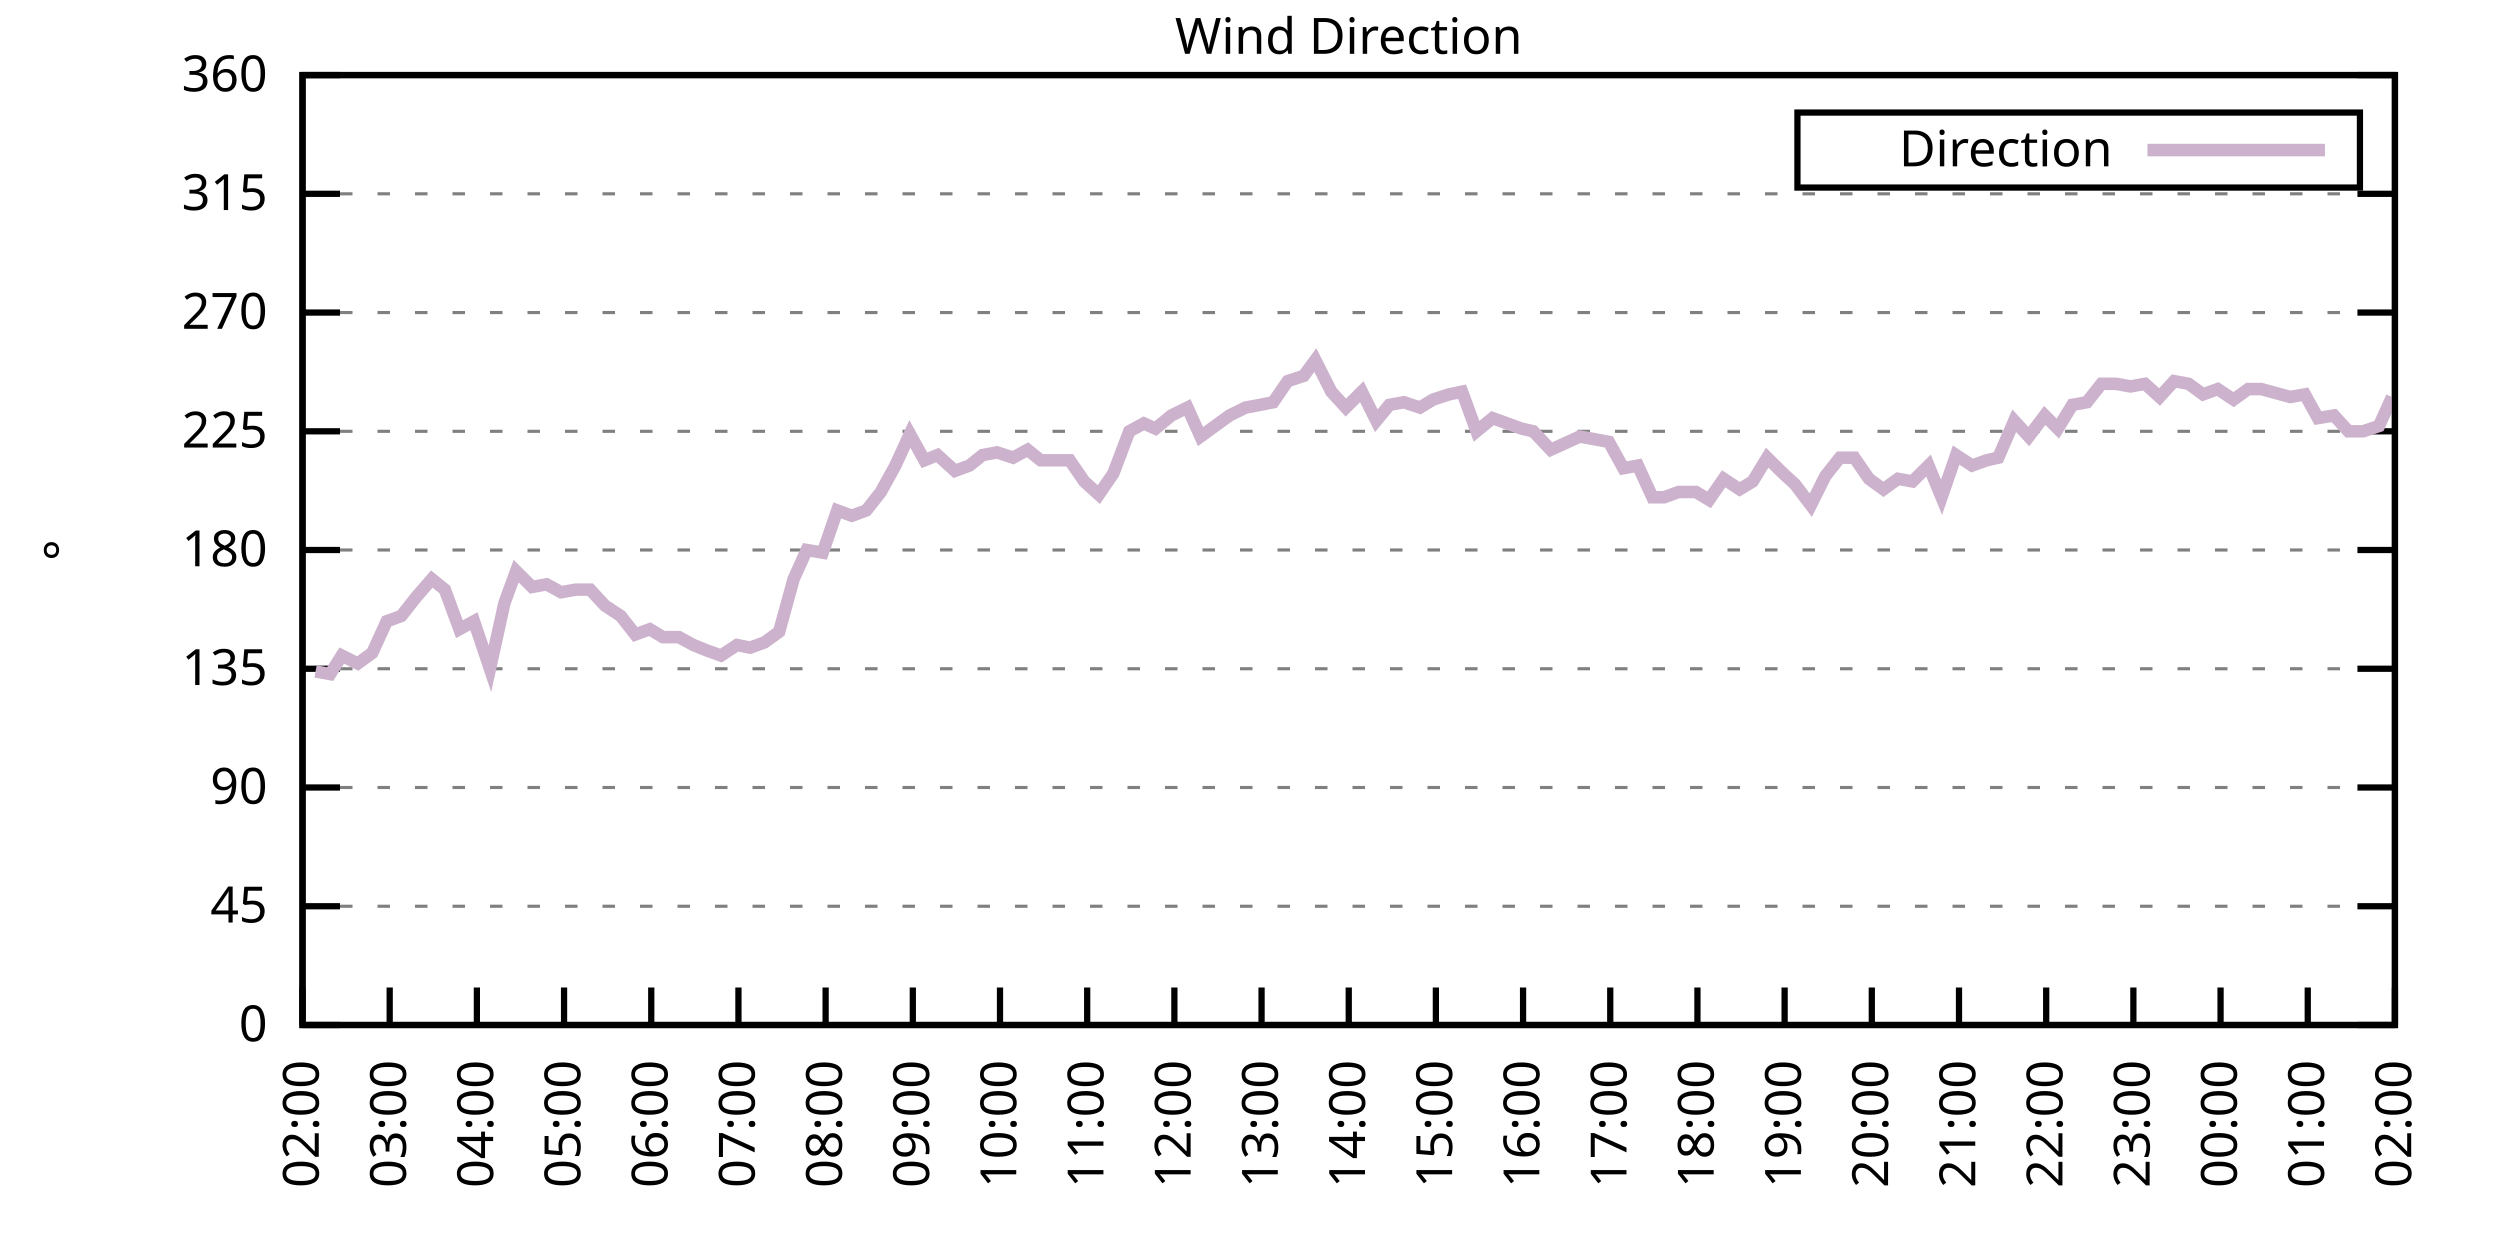
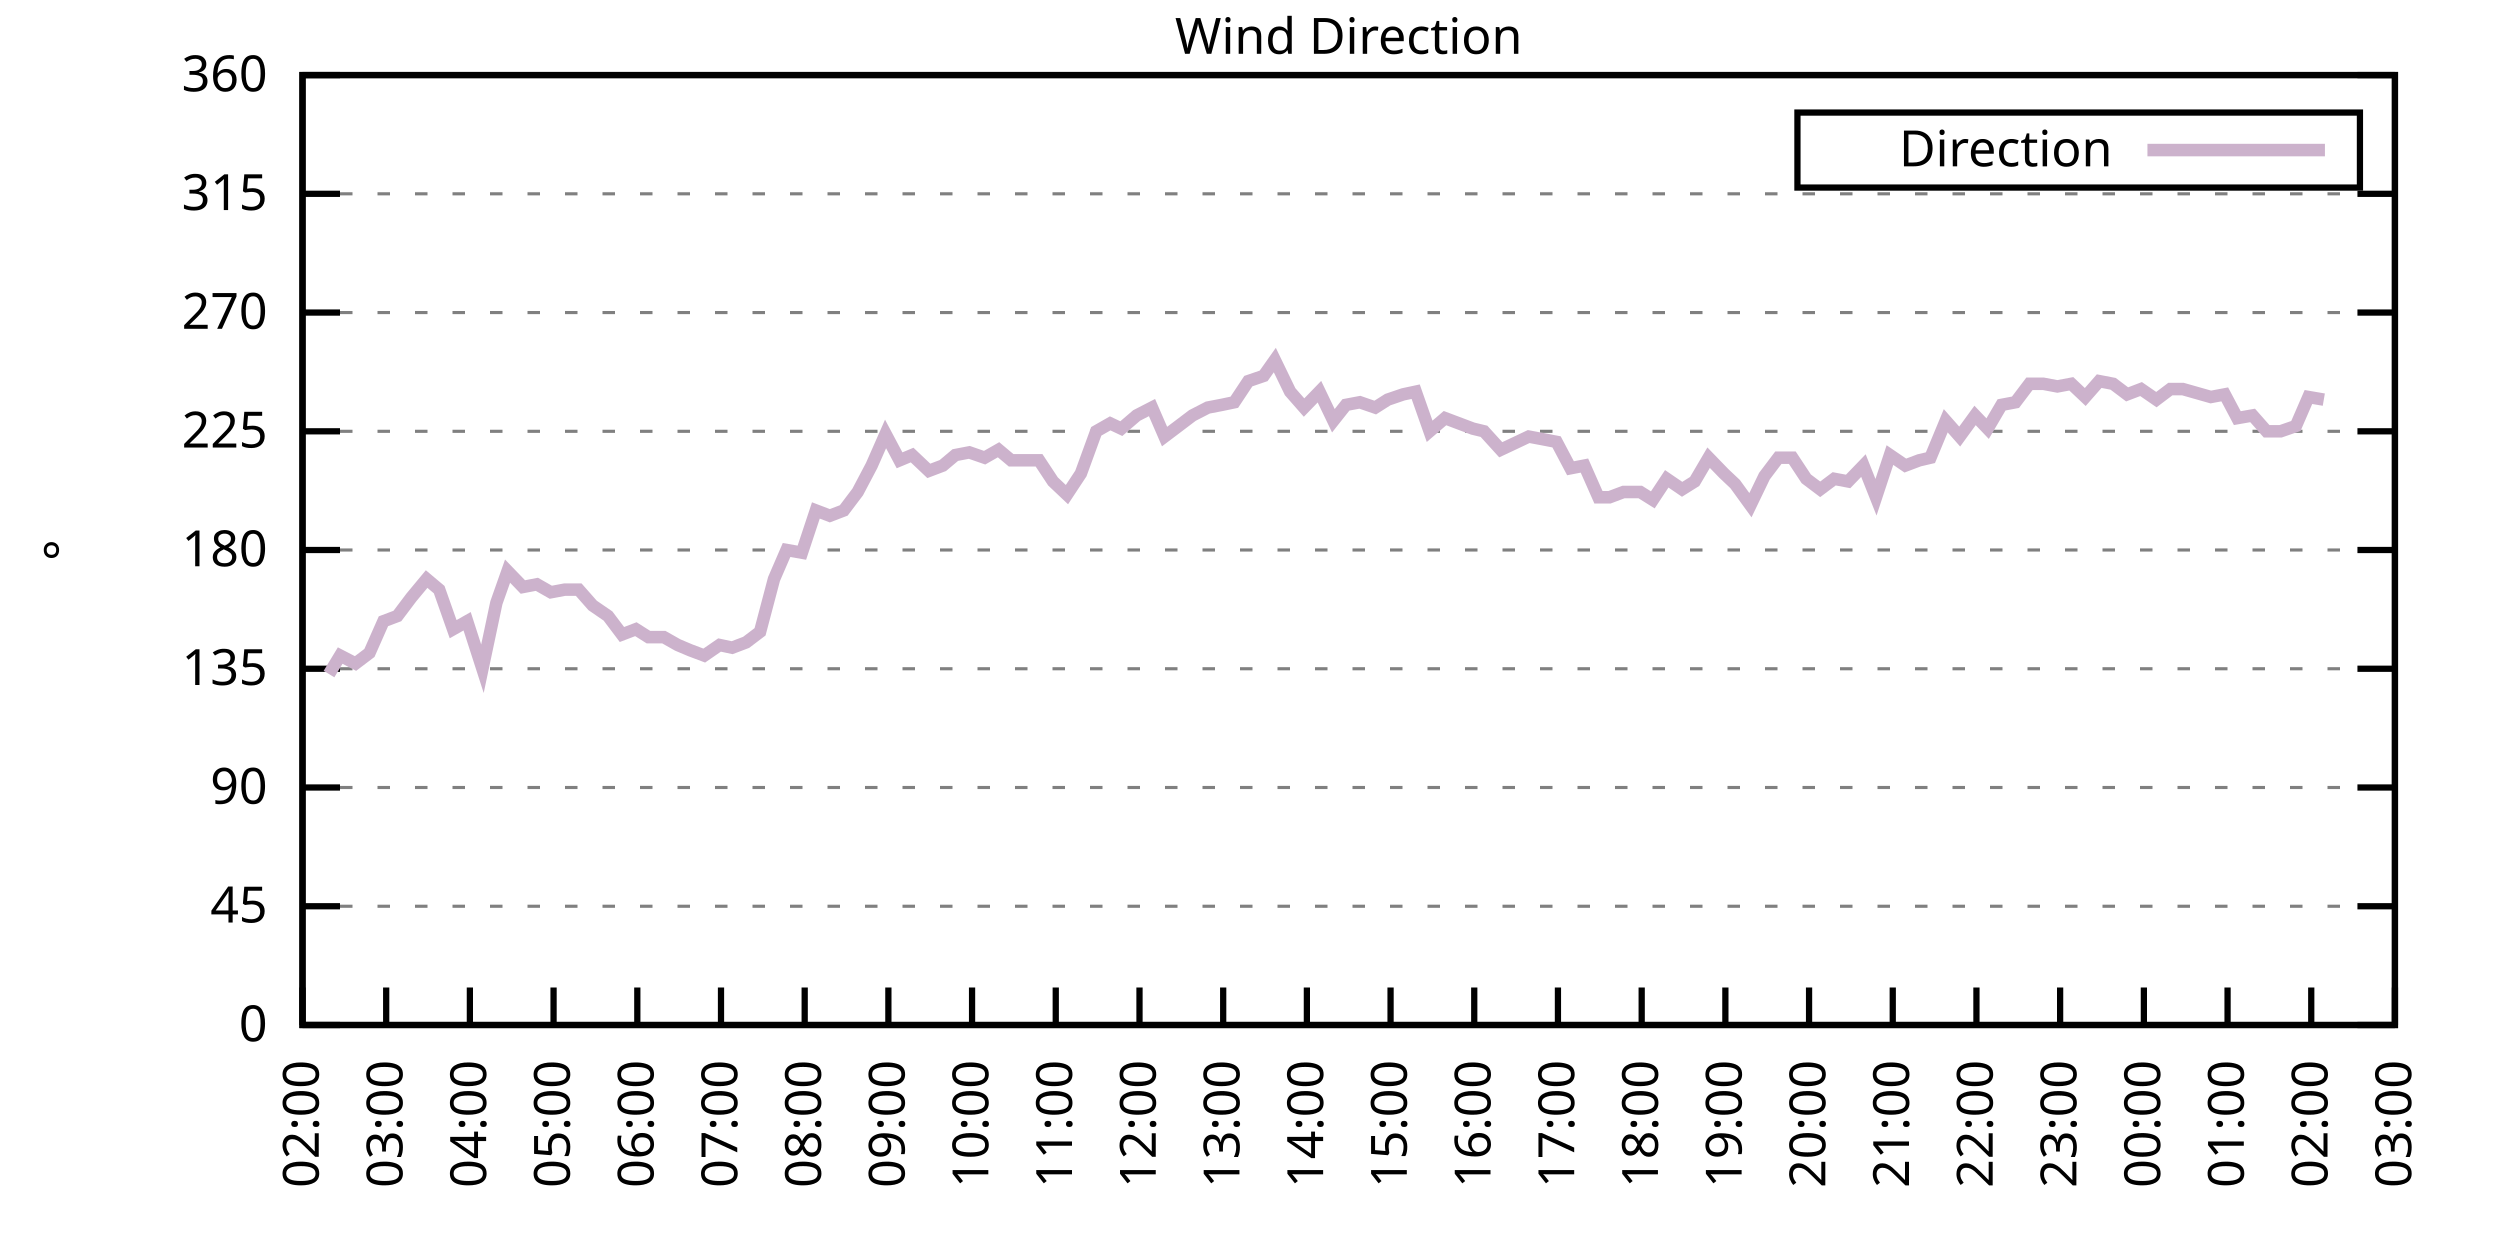
<svg xmlns="http://www.w3.org/2000/svg" xmlns:xlink="http://www.w3.org/1999/xlink" width="400" height="200" viewBox="0 0 400 200">
  <g id="gnuplot_canvas">
    <rect x="0" y="0" width="400" height="200" fill="none" />
    <defs>
      <circle id="gpDot" r="0.5" stroke-width="0.5" stroke="currentColor" />
      <path id="gpPt0" stroke-width="0.333" stroke="currentColor" d="M-1,0 h2 M0,-1 v2" />
      <path id="gpPt1" stroke-width="0.333" stroke="currentColor" d="M-1,-1 L1,1 M1,-1 L-1,1" />
      <path id="gpPt2" stroke-width="0.333" stroke="currentColor" d="M-1,0 L1,0 M0,-1 L0,1 M-1,-1 L1,1 M-1,1 L1,-1" />
      <rect id="gpPt3" stroke-width="0.333" stroke="currentColor" x="-1" y="-1" width="2" height="2" />
      <rect id="gpPt4" stroke-width="0.333" stroke="currentColor" fill="currentColor" x="-1" y="-1" width="2" height="2" />
      <circle id="gpPt5" stroke-width="0.333" stroke="currentColor" cx="0" cy="0" r="1" />
      <use xlink:href="#gpPt5" id="gpPt6" fill="currentColor" stroke="none" />
      <path id="gpPt7" stroke-width="0.333" stroke="currentColor" d="M0,-1.33 L-1.33,0.67 L1.33,0.67 z" />
      <use xlink:href="#gpPt7" id="gpPt8" fill="currentColor" stroke="none" />
      <use xlink:href="#gpPt7" id="gpPt9" stroke="currentColor" transform="rotate(180)" />
      <use xlink:href="#gpPt9" id="gpPt10" fill="currentColor" stroke="none" />
      <use xlink:href="#gpPt3" id="gpPt11" stroke="currentColor" transform="rotate(45)" />
      <use xlink:href="#gpPt11" id="gpPt12" fill="currentColor" stroke="none" />
      <path id="gpPt13" stroke-width="0.333" stroke="currentColor" d="M0,1.330 L1.265,0.411 L0.782,-1.067 L-0.782,-1.076 L-1.265,0.411 z" />
      <use xlink:href="#gpPt13" id="gpPt14" fill="currentColor" stroke="none" />
      <filter id="textbox" filterUnits="objectBoundingBox" x="0" y="0" height="1" width="1">
        <feFlood flood-color="white" flood-opacity="1" result="bgnd" />
        <feComposite in="SourceGraphic" in2="bgnd" operator="atop" />
      </filter>
      <filter id="greybox" filterUnits="objectBoundingBox" x="0" y="0" height="1" width="1">
        <feFlood flood-color="lightgrey" flood-opacity="1" result="grey" />
        <feComposite in="SourceGraphic" in2="grey" operator="atop" />
      </filter>
    </defs>
    <g fill="none" color="white" stroke="currentColor" stroke-width="1.00" stroke-linecap="butt" stroke-linejoin="miter">
</g>
    <g fill="none" color="black" stroke="currentColor" stroke-width="1.00" stroke-linecap="butt" stroke-linejoin="miter">
      <g stroke="none" shape-rendering="crispEdges">
        <polygon fill="rgb(255, 255, 255)" points="48.40,164.00 383.18,164.00 383.18,12.02 48.40,12.02 " />
      </g>
    </g>
    <g fill="none" color="black" stroke="currentColor" stroke-width="1.00" stroke-linecap="butt" stroke-linejoin="miter">
</g>
    <g fill="none" color="black" stroke="black" stroke-width="0.50" stroke-linecap="butt" stroke-linejoin="miter">
</g>
    <g fill="none" color="gray" stroke="currentColor" stroke-width="0.50" stroke-linecap="butt" stroke-linejoin="miter">
      <path stroke="gray" stroke-dasharray="2,4" class="gridline" d="M48.40,164.00 L383.19,164.00  " />
    </g>
    <g fill="none" color="gray" stroke="gray" stroke-width="1.00" stroke-linecap="butt" stroke-linejoin="miter">
</g>
    <g fill="none" color="black" stroke="currentColor" stroke-width="1.00" stroke-linecap="butt" stroke-linejoin="miter">
      <path stroke="black" d="M48.40,164.00 L54.40,164.00 M383.19,164.00 L377.19,164.00  " />
      <g transform="translate(42.80,166.60)" stroke="none" fill="black" font-family="Sans" font-size="8.00" text-anchor="end">
        <text>
          <tspan font-family="Sans"> 0</tspan>
        </text>
      </g>
    </g>
    <g fill="none" color="black" stroke="currentColor" stroke-width="1.00" stroke-linecap="butt" stroke-linejoin="miter">
</g>
    <g fill="none" color="black" stroke="black" stroke-width="0.50" stroke-linecap="butt" stroke-linejoin="miter">
</g>
    <g fill="none" color="gray" stroke="currentColor" stroke-width="0.50" stroke-linecap="butt" stroke-linejoin="miter">
      <path stroke="gray" stroke-dasharray="2,4" class="gridline" d="M48.40,145.00 L383.19,145.00  " />
    </g>
    <g fill="none" color="gray" stroke="gray" stroke-width="1.00" stroke-linecap="butt" stroke-linejoin="miter">
</g>
    <g fill="none" color="black" stroke="currentColor" stroke-width="1.00" stroke-linecap="butt" stroke-linejoin="miter">
      <path stroke="black" d="M48.40,145.00 L54.40,145.00 M383.19,145.00 L377.19,145.00  " />
      <g transform="translate(42.80,147.60)" stroke="none" fill="black" font-family="Sans" font-size="8.00" text-anchor="end">
        <text>
          <tspan font-family="Sans"> 45</tspan>
        </text>
      </g>
    </g>
    <g fill="none" color="black" stroke="currentColor" stroke-width="1.00" stroke-linecap="butt" stroke-linejoin="miter">
</g>
    <g fill="none" color="black" stroke="black" stroke-width="0.50" stroke-linecap="butt" stroke-linejoin="miter">
</g>
    <g fill="none" color="gray" stroke="currentColor" stroke-width="0.50" stroke-linecap="butt" stroke-linejoin="miter">
      <path stroke="gray" stroke-dasharray="2,4" class="gridline" d="M48.40,126.00 L383.19,126.00  " />
    </g>
    <g fill="none" color="gray" stroke="gray" stroke-width="1.00" stroke-linecap="butt" stroke-linejoin="miter">
</g>
    <g fill="none" color="black" stroke="currentColor" stroke-width="1.00" stroke-linecap="butt" stroke-linejoin="miter">
      <path stroke="black" d="M48.40,126.00 L54.40,126.00 M383.19,126.00 L377.19,126.00  " />
      <g transform="translate(42.80,128.60)" stroke="none" fill="black" font-family="Sans" font-size="8.00" text-anchor="end">
        <text>
          <tspan font-family="Sans"> 90</tspan>
        </text>
      </g>
    </g>
    <g fill="none" color="black" stroke="currentColor" stroke-width="1.00" stroke-linecap="butt" stroke-linejoin="miter">
</g>
    <g fill="none" color="black" stroke="black" stroke-width="0.50" stroke-linecap="butt" stroke-linejoin="miter">
</g>
    <g fill="none" color="gray" stroke="currentColor" stroke-width="0.50" stroke-linecap="butt" stroke-linejoin="miter">
      <path stroke="gray" stroke-dasharray="2,4" class="gridline" d="M48.40,107.00 L383.19,107.00  " />
    </g>
    <g fill="none" color="gray" stroke="gray" stroke-width="1.00" stroke-linecap="butt" stroke-linejoin="miter">
</g>
    <g fill="none" color="black" stroke="currentColor" stroke-width="1.00" stroke-linecap="butt" stroke-linejoin="miter">
      <path stroke="black" d="M48.40,107.00 L54.40,107.00 M383.19,107.00 L377.19,107.00  " />
      <g transform="translate(42.80,109.60)" stroke="none" fill="black" font-family="Sans" font-size="8.00" text-anchor="end">
        <text>
          <tspan font-family="Sans"> 135</tspan>
        </text>
      </g>
    </g>
    <g fill="none" color="black" stroke="currentColor" stroke-width="1.00" stroke-linecap="butt" stroke-linejoin="miter">
</g>
    <g fill="none" color="black" stroke="black" stroke-width="0.50" stroke-linecap="butt" stroke-linejoin="miter">
</g>
    <g fill="none" color="gray" stroke="currentColor" stroke-width="0.50" stroke-linecap="butt" stroke-linejoin="miter">
      <path stroke="gray" stroke-dasharray="2,4" class="gridline" d="M48.40,88.00 L383.19,88.00  " />
    </g>
    <g fill="none" color="gray" stroke="gray" stroke-width="1.00" stroke-linecap="butt" stroke-linejoin="miter">
</g>
    <g fill="none" color="black" stroke="currentColor" stroke-width="1.00" stroke-linecap="butt" stroke-linejoin="miter">
      <path stroke="black" d="M48.40,88.00 L54.40,88.00 M383.19,88.00 L377.19,88.00  " />
      <g transform="translate(42.80,90.60)" stroke="none" fill="black" font-family="Sans" font-size="8.00" text-anchor="end">
        <text>
          <tspan font-family="Sans"> 180</tspan>
        </text>
      </g>
    </g>
    <g fill="none" color="black" stroke="currentColor" stroke-width="1.00" stroke-linecap="butt" stroke-linejoin="miter">
</g>
    <g fill="none" color="black" stroke="black" stroke-width="0.50" stroke-linecap="butt" stroke-linejoin="miter">
</g>
    <g fill="none" color="gray" stroke="currentColor" stroke-width="0.50" stroke-linecap="butt" stroke-linejoin="miter">
      <path stroke="gray" stroke-dasharray="2,4" class="gridline" d="M48.40,69.01 L383.19,69.01  " />
    </g>
    <g fill="none" color="gray" stroke="gray" stroke-width="1.00" stroke-linecap="butt" stroke-linejoin="miter">
</g>
    <g fill="none" color="black" stroke="currentColor" stroke-width="1.00" stroke-linecap="butt" stroke-linejoin="miter">
      <path stroke="black" d="M48.40,69.01 L54.40,69.01 M383.19,69.01 L377.19,69.01  " />
      <g transform="translate(42.80,71.61)" stroke="none" fill="black" font-family="Sans" font-size="8.00" text-anchor="end">
        <text>
          <tspan font-family="Sans"> 225</tspan>
        </text>
      </g>
    </g>
    <g fill="none" color="black" stroke="currentColor" stroke-width="1.00" stroke-linecap="butt" stroke-linejoin="miter">
</g>
    <g fill="none" color="black" stroke="black" stroke-width="0.50" stroke-linecap="butt" stroke-linejoin="miter">
</g>
    <g fill="none" color="gray" stroke="currentColor" stroke-width="0.50" stroke-linecap="butt" stroke-linejoin="miter">
      <path stroke="gray" stroke-dasharray="2,4" class="gridline" d="M48.40,50.01 L383.19,50.01  " />
    </g>
    <g fill="none" color="gray" stroke="gray" stroke-width="1.00" stroke-linecap="butt" stroke-linejoin="miter">
</g>
    <g fill="none" color="black" stroke="currentColor" stroke-width="1.00" stroke-linecap="butt" stroke-linejoin="miter">
      <path stroke="black" d="M48.40,50.01 L54.40,50.01 M383.19,50.01 L377.19,50.01  " />
      <g transform="translate(42.80,52.61)" stroke="none" fill="black" font-family="Sans" font-size="8.00" text-anchor="end">
        <text>
          <tspan font-family="Sans"> 270</tspan>
        </text>
      </g>
    </g>
    <g fill="none" color="black" stroke="currentColor" stroke-width="1.00" stroke-linecap="butt" stroke-linejoin="miter">
</g>
    <g fill="none" color="black" stroke="black" stroke-width="0.50" stroke-linecap="butt" stroke-linejoin="miter">
</g>
    <g fill="none" color="gray" stroke="currentColor" stroke-width="0.50" stroke-linecap="butt" stroke-linejoin="miter">
      <path stroke="gray" stroke-dasharray="2,4" class="gridline" d="M48.40,31.01 L383.19,31.01  " />
    </g>
    <g fill="none" color="gray" stroke="gray" stroke-width="1.00" stroke-linecap="butt" stroke-linejoin="miter">
</g>
    <g fill="none" color="black" stroke="currentColor" stroke-width="1.00" stroke-linecap="butt" stroke-linejoin="miter">
      <path stroke="black" d="M48.40,31.01 L54.40,31.01 M383.19,31.01 L377.19,31.01  " />
      <g transform="translate(42.80,33.61)" stroke="none" fill="black" font-family="Sans" font-size="8.00" text-anchor="end">
        <text>
          <tspan font-family="Sans"> 315</tspan>
        </text>
      </g>
    </g>
    <g fill="none" color="black" stroke="currentColor" stroke-width="1.00" stroke-linecap="butt" stroke-linejoin="miter">
</g>
    <g fill="none" color="black" stroke="black" stroke-width="0.50" stroke-linecap="butt" stroke-linejoin="miter">
</g>
    <g fill="none" color="gray" stroke="currentColor" stroke-width="0.50" stroke-linecap="butt" stroke-linejoin="miter">
      <path stroke="gray" stroke-dasharray="2,4" class="gridline" d="M48.40,12.01 L383.19,12.01  " />
    </g>
    <g fill="none" color="gray" stroke="gray" stroke-width="1.00" stroke-linecap="butt" stroke-linejoin="miter">
</g>
    <g fill="none" color="black" stroke="currentColor" stroke-width="1.00" stroke-linecap="butt" stroke-linejoin="miter">
      <path stroke="black" d="M48.40,12.01 L54.40,12.01 M383.19,12.01 L377.19,12.01  " />
      <g transform="translate(42.80,14.61)" stroke="none" fill="black" font-family="Sans" font-size="8.00" text-anchor="end">
        <text>
          <tspan font-family="Sans"> 360</tspan>
        </text>
      </g>
    </g>
    <g fill="none" color="black" stroke="currentColor" stroke-width="1.00" stroke-linecap="butt" stroke-linejoin="miter">
      <path stroke="black" d="M48.40,164.00 L48.40,158.00  " />
      <g transform="translate(51.00,169.60) rotate(270.00)" stroke="none" fill="black" font-family="Sans" font-size="8.00" text-anchor="end">
        <text>
          <tspan font-family="Sans">02:00</tspan>
        </text>
      </g>
    </g>
    <g fill="none" color="black" stroke="currentColor" stroke-width="1.00" stroke-linecap="butt" stroke-linejoin="miter">
-       <path stroke="black" d="M62.35,164.00 L62.35,158.00  " />
-       <g transform="translate(64.95,169.60) rotate(270.00)" stroke="none" fill="black" font-family="Sans" font-size="8.00" text-anchor="end">
+       <path stroke="black" d="M61.79,164.00 L61.79,158.00  " />
+       <g transform="translate(64.39,169.60) rotate(270.00)" stroke="none" fill="black" font-family="Sans" font-size="8.00" text-anchor="end">
        <text>
          <tspan font-family="Sans">03:00</tspan>
        </text>
      </g>
    </g>
    <g fill="none" color="black" stroke="currentColor" stroke-width="1.00" stroke-linecap="butt" stroke-linejoin="miter">
-       <path stroke="black" d="M76.30,164.00 L76.30,158.00  " />
-       <g transform="translate(78.90,169.60) rotate(270.00)" stroke="none" fill="black" font-family="Sans" font-size="8.00" text-anchor="end">
+       <path stroke="black" d="M75.18,164.00 L75.18,158.00  " />
+       <g transform="translate(77.78,169.60) rotate(270.00)" stroke="none" fill="black" font-family="Sans" font-size="8.00" text-anchor="end">
        <text>
          <tspan font-family="Sans">04:00</tspan>
        </text>
      </g>
    </g>
    <g fill="none" color="black" stroke="currentColor" stroke-width="1.00" stroke-linecap="butt" stroke-linejoin="miter">
-       <path stroke="black" d="M90.25,164.00 L90.25,158.00  " />
-       <g transform="translate(92.85,169.60) rotate(270.00)" stroke="none" fill="black" font-family="Sans" font-size="8.00" text-anchor="end">
+       <path stroke="black" d="M88.57,164.00 L88.57,158.00  " />
+       <g transform="translate(91.17,169.60) rotate(270.00)" stroke="none" fill="black" font-family="Sans" font-size="8.00" text-anchor="end">
        <text>
          <tspan font-family="Sans">05:00</tspan>
        </text>
      </g>
    </g>
    <g fill="none" color="black" stroke="currentColor" stroke-width="1.00" stroke-linecap="butt" stroke-linejoin="miter">
-       <path stroke="black" d="M104.20,164.00 L104.20,158.00  " />
-       <g transform="translate(106.80,169.60) rotate(270.00)" stroke="none" fill="black" font-family="Sans" font-size="8.00" text-anchor="end">
+       <path stroke="black" d="M101.97,164.00 L101.97,158.00  " />
+       <g transform="translate(104.57,169.60) rotate(270.00)" stroke="none" fill="black" font-family="Sans" font-size="8.00" text-anchor="end">
        <text>
          <tspan font-family="Sans">06:00</tspan>
        </text>
      </g>
    </g>
    <g fill="none" color="black" stroke="currentColor" stroke-width="1.00" stroke-linecap="butt" stroke-linejoin="miter">
-       <path stroke="black" d="M118.15,164.00 L118.15,158.00  " />
-       <g transform="translate(120.75,169.60) rotate(270.00)" stroke="none" fill="black" font-family="Sans" font-size="8.00" text-anchor="end">
+       <path stroke="black" d="M115.36,164.00 L115.36,158.00  " />
+       <g transform="translate(117.96,169.60) rotate(270.00)" stroke="none" fill="black" font-family="Sans" font-size="8.00" text-anchor="end">
        <text>
          <tspan font-family="Sans">07:00</tspan>
        </text>
      </g>
    </g>
    <g fill="none" color="black" stroke="currentColor" stroke-width="1.00" stroke-linecap="butt" stroke-linejoin="miter">
-       <path stroke="black" d="M132.10,164.00 L132.10,158.00  " />
-       <g transform="translate(134.70,169.60) rotate(270.00)" stroke="none" fill="black" font-family="Sans" font-size="8.00" text-anchor="end">
+       <path stroke="black" d="M128.75,164.00 L128.75,158.00  " />
+       <g transform="translate(131.35,169.60) rotate(270.00)" stroke="none" fill="black" font-family="Sans" font-size="8.00" text-anchor="end">
        <text>
          <tspan font-family="Sans">08:00</tspan>
        </text>
      </g>
    </g>
    <g fill="none" color="black" stroke="currentColor" stroke-width="1.00" stroke-linecap="butt" stroke-linejoin="miter">
-       <path stroke="black" d="M146.05,164.00 L146.05,158.00  " />
-       <g transform="translate(148.65,169.60) rotate(270.00)" stroke="none" fill="black" font-family="Sans" font-size="8.00" text-anchor="end">
+       <path stroke="black" d="M142.14,164.00 L142.14,158.00  " />
+       <g transform="translate(144.74,169.60) rotate(270.00)" stroke="none" fill="black" font-family="Sans" font-size="8.00" text-anchor="end">
        <text>
          <tspan font-family="Sans">09:00</tspan>
        </text>
      </g>
    </g>
    <g fill="none" color="black" stroke="currentColor" stroke-width="1.00" stroke-linecap="butt" stroke-linejoin="miter">
-       <path stroke="black" d="M160.00,164.00 L160.00,158.00  " />
-       <g transform="translate(162.60,169.60) rotate(270.00)" stroke="none" fill="black" font-family="Sans" font-size="8.00" text-anchor="end">
+       <path stroke="black" d="M155.53,164.00 L155.53,158.00  " />
+       <g transform="translate(158.13,169.60) rotate(270.00)" stroke="none" fill="black" font-family="Sans" font-size="8.00" text-anchor="end">
        <text>
          <tspan font-family="Sans">10:00</tspan>
        </text>
      </g>
    </g>
    <g fill="none" color="black" stroke="currentColor" stroke-width="1.00" stroke-linecap="butt" stroke-linejoin="miter">
-       <path stroke="black" d="M173.95,164.00 L173.95,158.00  " />
-       <g transform="translate(176.55,169.60) rotate(270.00)" stroke="none" fill="black" font-family="Sans" font-size="8.00" text-anchor="end">
+       <path stroke="black" d="M168.92,164.00 L168.92,158.00  " />
+       <g transform="translate(171.52,169.60) rotate(270.00)" stroke="none" fill="black" font-family="Sans" font-size="8.00" text-anchor="end">
        <text>
          <tspan font-family="Sans">11:00</tspan>
        </text>
      </g>
    </g>
    <g fill="none" color="black" stroke="currentColor" stroke-width="1.00" stroke-linecap="butt" stroke-linejoin="miter">
-       <path stroke="black" d="M187.90,164.00 L187.90,158.00  " />
-       <g transform="translate(190.50,169.60) rotate(270.00)" stroke="none" fill="black" font-family="Sans" font-size="8.00" text-anchor="end">
+       <path stroke="black" d="M182.32,164.00 L182.32,158.00  " />
+       <g transform="translate(184.92,169.60) rotate(270.00)" stroke="none" fill="black" font-family="Sans" font-size="8.00" text-anchor="end">
        <text>
          <tspan font-family="Sans">12:00</tspan>
        </text>
      </g>
    </g>
    <g fill="none" color="black" stroke="currentColor" stroke-width="1.00" stroke-linecap="butt" stroke-linejoin="miter">
-       <path stroke="black" d="M201.85,164.00 L201.85,158.00  " />
-       <g transform="translate(204.45,169.60) rotate(270.00)" stroke="none" fill="black" font-family="Sans" font-size="8.00" text-anchor="end">
+       <path stroke="black" d="M195.71,164.00 L195.71,158.00  " />
+       <g transform="translate(198.31,169.60) rotate(270.00)" stroke="none" fill="black" font-family="Sans" font-size="8.00" text-anchor="end">
        <text>
          <tspan font-family="Sans">13:00</tspan>
        </text>
      </g>
    </g>
    <g fill="none" color="black" stroke="currentColor" stroke-width="1.00" stroke-linecap="butt" stroke-linejoin="miter">
-       <path stroke="black" d="M215.80,164.00 L215.80,158.00  " />
-       <g transform="translate(218.40,169.60) rotate(270.00)" stroke="none" fill="black" font-family="Sans" font-size="8.00" text-anchor="end">
+       <path stroke="black" d="M209.10,164.00 L209.10,158.00  " />
+       <g transform="translate(211.70,169.60) rotate(270.00)" stroke="none" fill="black" font-family="Sans" font-size="8.00" text-anchor="end">
        <text>
          <tspan font-family="Sans">14:00</tspan>
        </text>
      </g>
    </g>
    <g fill="none" color="black" stroke="currentColor" stroke-width="1.00" stroke-linecap="butt" stroke-linejoin="miter">
-       <path stroke="black" d="M229.74,164.00 L229.74,158.00  " />
-       <g transform="translate(232.34,169.60) rotate(270.00)" stroke="none" fill="black" font-family="Sans" font-size="8.00" text-anchor="end">
+       <path stroke="black" d="M222.49,164.00 L222.49,158.00  " />
+       <g transform="translate(225.09,169.60) rotate(270.00)" stroke="none" fill="black" font-family="Sans" font-size="8.00" text-anchor="end">
        <text>
          <tspan font-family="Sans">15:00</tspan>
        </text>
      </g>
    </g>
    <g fill="none" color="black" stroke="currentColor" stroke-width="1.00" stroke-linecap="butt" stroke-linejoin="miter">
-       <path stroke="black" d="M243.69,164.00 L243.69,158.00  " />
-       <g transform="translate(246.29,169.60) rotate(270.00)" stroke="none" fill="black" font-family="Sans" font-size="8.00" text-anchor="end">
+       <path stroke="black" d="M235.88,164.00 L235.88,158.00  " />
+       <g transform="translate(238.48,169.60) rotate(270.00)" stroke="none" fill="black" font-family="Sans" font-size="8.00" text-anchor="end">
        <text>
          <tspan font-family="Sans">16:00</tspan>
        </text>
      </g>
    </g>
    <g fill="none" color="black" stroke="currentColor" stroke-width="1.00" stroke-linecap="butt" stroke-linejoin="miter">
-       <path stroke="black" d="M257.64,164.00 L257.64,158.00  " />
-       <g transform="translate(260.24,169.60) rotate(270.00)" stroke="none" fill="black" font-family="Sans" font-size="8.00" text-anchor="end">
+       <path stroke="black" d="M249.27,164.00 L249.27,158.00  " />
+       <g transform="translate(251.87,169.60) rotate(270.00)" stroke="none" fill="black" font-family="Sans" font-size="8.00" text-anchor="end">
        <text>
          <tspan font-family="Sans">17:00</tspan>
        </text>
      </g>
    </g>
    <g fill="none" color="black" stroke="currentColor" stroke-width="1.00" stroke-linecap="butt" stroke-linejoin="miter">
-       <path stroke="black" d="M271.59,164.00 L271.59,158.00  " />
-       <g transform="translate(274.19,169.60) rotate(270.00)" stroke="none" fill="black" font-family="Sans" font-size="8.00" text-anchor="end">
+       <path stroke="black" d="M262.67,164.00 L262.67,158.00  " />
+       <g transform="translate(265.27,169.60) rotate(270.00)" stroke="none" fill="black" font-family="Sans" font-size="8.00" text-anchor="end">
        <text>
          <tspan font-family="Sans">18:00</tspan>
        </text>
      </g>
    </g>
    <g fill="none" color="black" stroke="currentColor" stroke-width="1.00" stroke-linecap="butt" stroke-linejoin="miter">
-       <path stroke="black" d="M285.54,164.00 L285.54,158.00  " />
-       <g transform="translate(288.14,169.60) rotate(270.00)" stroke="none" fill="black" font-family="Sans" font-size="8.00" text-anchor="end">
+       <path stroke="black" d="M276.06,164.00 L276.06,158.00  " />
+       <g transform="translate(278.66,169.60) rotate(270.00)" stroke="none" fill="black" font-family="Sans" font-size="8.00" text-anchor="end">
        <text>
          <tspan font-family="Sans">19:00</tspan>
        </text>
      </g>
    </g>
    <g fill="none" color="black" stroke="currentColor" stroke-width="1.00" stroke-linecap="butt" stroke-linejoin="miter">
-       <path stroke="black" d="M299.49,164.00 L299.49,158.00  " />
-       <g transform="translate(302.09,169.60) rotate(270.00)" stroke="none" fill="black" font-family="Sans" font-size="8.00" text-anchor="end">
+       <path stroke="black" d="M289.45,164.00 L289.45,158.00  " />
+       <g transform="translate(292.05,169.60) rotate(270.00)" stroke="none" fill="black" font-family="Sans" font-size="8.00" text-anchor="end">
        <text>
          <tspan font-family="Sans">20:00</tspan>
        </text>
      </g>
    </g>
    <g fill="none" color="black" stroke="currentColor" stroke-width="1.00" stroke-linecap="butt" stroke-linejoin="miter">
-       <path stroke="black" d="M313.44,164.00 L313.44,158.00  " />
-       <g transform="translate(316.04,169.60) rotate(270.00)" stroke="none" fill="black" font-family="Sans" font-size="8.00" text-anchor="end">
+       <path stroke="black" d="M302.84,164.00 L302.84,158.00  " />
+       <g transform="translate(305.44,169.60) rotate(270.00)" stroke="none" fill="black" font-family="Sans" font-size="8.00" text-anchor="end">
        <text>
          <tspan font-family="Sans">21:00</tspan>
        </text>
      </g>
    </g>
    <g fill="none" color="black" stroke="currentColor" stroke-width="1.00" stroke-linecap="butt" stroke-linejoin="miter">
-       <path stroke="black" d="M327.39,164.00 L327.39,158.00  " />
-       <g transform="translate(329.99,169.60) rotate(270.00)" stroke="none" fill="black" font-family="Sans" font-size="8.00" text-anchor="end">
+       <path stroke="black" d="M316.23,164.00 L316.23,158.00  " />
+       <g transform="translate(318.83,169.60) rotate(270.00)" stroke="none" fill="black" font-family="Sans" font-size="8.00" text-anchor="end">
        <text>
          <tspan font-family="Sans">22:00</tspan>
        </text>
      </g>
    </g>
    <g fill="none" color="black" stroke="currentColor" stroke-width="1.00" stroke-linecap="butt" stroke-linejoin="miter">
-       <path stroke="black" d="M341.34,164.00 L341.34,158.00  " />
-       <g transform="translate(343.94,169.60) rotate(270.00)" stroke="none" fill="black" font-family="Sans" font-size="8.00" text-anchor="end">
+       <path stroke="black" d="M329.62,164.00 L329.62,158.00  " />
+       <g transform="translate(332.22,169.60) rotate(270.00)" stroke="none" fill="black" font-family="Sans" font-size="8.00" text-anchor="end">
        <text>
          <tspan font-family="Sans">23:00</tspan>
        </text>
      </g>
    </g>
    <g fill="none" color="black" stroke="currentColor" stroke-width="1.00" stroke-linecap="butt" stroke-linejoin="miter">
-       <path stroke="black" d="M355.29,164.00 L355.29,158.00  " />
-       <g transform="translate(357.89,169.60) rotate(270.00)" stroke="none" fill="black" font-family="Sans" font-size="8.00" text-anchor="end">
+       <path stroke="black" d="M343.02,164.00 L343.02,158.00  " />
+       <g transform="translate(345.62,169.60) rotate(270.00)" stroke="none" fill="black" font-family="Sans" font-size="8.00" text-anchor="end">
        <text>
          <tspan font-family="Sans">00:00</tspan>
        </text>
      </g>
    </g>
    <g fill="none" color="black" stroke="currentColor" stroke-width="1.00" stroke-linecap="butt" stroke-linejoin="miter">
-       <path stroke="black" d="M369.24,164.00 L369.24,158.00  " />
-       <g transform="translate(371.84,169.60) rotate(270.00)" stroke="none" fill="black" font-family="Sans" font-size="8.00" text-anchor="end">
+       <path stroke="black" d="M356.41,164.00 L356.41,158.00  " />
+       <g transform="translate(359.01,169.60) rotate(270.00)" stroke="none" fill="black" font-family="Sans" font-size="8.00" text-anchor="end">
        <text>
          <tspan font-family="Sans">01:00</tspan>
+         </text>
+       </g>
+     </g>
+     <g fill="none" color="black" stroke="currentColor" stroke-width="1.00" stroke-linecap="butt" stroke-linejoin="miter">
+       <path stroke="black" d="M369.80,164.00 L369.80,158.00  " />
+       <g transform="translate(372.40,169.60) rotate(270.00)" stroke="none" fill="black" font-family="Sans" font-size="8.00" text-anchor="end">
+         <text>
+           <tspan font-family="Sans">02:00</tspan>
        </text>
      </g>
    </g>
    <g fill="none" color="black" stroke="currentColor" stroke-width="1.00" stroke-linecap="butt" stroke-linejoin="miter">
      <path stroke="black" d="M383.19,164.00 L383.19,158.00  " />
      <g transform="translate(385.79,169.60) rotate(270.00)" stroke="none" fill="black" font-family="Sans" font-size="8.00" text-anchor="end">
        <text>
-           <tspan font-family="Sans">02:00</tspan>
+           <tspan font-family="Sans">03:00</tspan>
        </text>
      </g>
    </g>
    <g fill="none" color="black" stroke="currentColor" stroke-width="1.00" stroke-linecap="butt" stroke-linejoin="miter">
</g>
    <g fill="none" color="black" stroke="currentColor" stroke-width="1.00" stroke-linecap="butt" stroke-linejoin="miter">
      <path stroke="black" d="M48.40,12.01 L48.40,164.00 L383.19,164.00 L383.19,12.01 L48.40,12.01 Z  " />
    </g>
    <g fill="none" color="black" stroke="currentColor" stroke-width="1.00" stroke-linecap="butt" stroke-linejoin="miter">
</g>
    <g fill="none" color="black" stroke="currentColor" stroke-width="1.00" stroke-linecap="butt" stroke-linejoin="miter">
      <path stroke="black" d="M287.59,30.01 L287.59,18.01 L377.59,18.01 L377.59,30.01 L287.59,30.01 Z  " />
    </g>
    <g id="Wind_direction_plot_1">
      <g fill="none" color="white" stroke="black" stroke-width="2.00" stroke-linecap="butt" stroke-linejoin="miter">
</g>
      <g fill="none" color="black" stroke="currentColor" stroke-width="2.00" stroke-linecap="butt" stroke-linejoin="miter">
        <g transform="translate(337.99,26.61)" stroke="none" fill="black" font-family="Sans" font-size="8.00" text-anchor="end">
          <text>
            <tspan font-family="Sans">Direction</tspan>
          </text>
        </g>
      </g>
      <g fill="none" color="black" stroke="currentColor" stroke-width="2.00" stroke-linecap="butt" stroke-linejoin="miter">
-         <path stroke="rgb(204, 178, 204)" d="M343.59,24.01 L371.99,24.01 M50.49,107.43 L52.82,107.85 L54.68,104.89 L57.23,106.16 L59.56,104.47 L61.88,99.40   L64.21,98.56 L66.53,95.60 L69.09,92.65 L71.18,94.34 L73.51,100.67 L75.83,99.40 L78.39,107.00 L80.72,96.45   L82.58,91.38 L85.13,93.92 L87.46,93.49 L89.78,94.76 L92.11,94.34 L94.43,94.34 L96.76,96.87 L99.32,98.56   L101.64,101.52 L103.97,100.67 L106.06,101.94 L108.62,101.94 L110.94,103.20 L113.03,104.05 L115.36,104.89 L117.92,103.20   L120.01,103.63 L122.33,102.78 L124.66,101.09 L126.98,92.65 L129.08,88.00 L131.63,88.43 L133.96,81.67 L136.28,82.52   L138.61,81.67 L140.93,78.72 L143.26,74.49 L145.58,69.43 L147.91,73.65 L150.00,72.81 L152.79,75.34 L155.11,74.49   L157.21,72.81 L159.53,72.38 L162.09,73.23 L164.41,71.96 L166.51,73.65 L169.06,73.65 L171.16,73.65 L173.48,77.03   L175.81,79.14 L178.13,75.76 L180.69,69.01 L183.01,67.74 L184.87,68.58 L187.43,66.47 L189.99,65.21 L192.08,69.85   L194.41,68.16 L196.73,66.47 L199.29,65.21 L201.61,64.78 L203.71,64.36 L206.03,60.98 L208.59,60.14 L210.45,57.61   L213.01,62.67 L215.33,65.21 L217.89,62.67 L220.21,67.32 L222.30,64.78 L224.63,64.36 L227.19,65.21 L229.28,63.94   L231.84,63.10 L233.93,62.67 L236.25,69.01 L238.81,66.90 L241.14,67.74 L243.46,68.58 L245.32,69.01 L248.11,71.96   L249.97,71.12 L252.76,69.85 L255.09,70.27 L257.41,70.70 L259.74,74.92 L262.06,74.49 L264.39,79.56 L266.25,79.56   L268.57,78.72 L271.36,78.72 L273.45,79.98 L275.78,76.61 L278.34,78.29 L280.43,77.03 L282.75,73.23 L285.31,75.76   L287.17,77.45 L289.73,80.83 L292.05,76.18 L294.38,73.23 L296.70,73.23 L299.03,76.61 L301.35,78.29 L303.68,76.61   L306.00,77.03 L308.56,74.49 L310.65,79.56 L312.98,72.81 L315.53,74.49 L317.86,73.65 L319.72,73.23 L322.28,67.32   L324.60,69.85 L327.16,66.47 L329.25,68.58 L331.58,64.78 L333.90,64.36 L336.23,61.41 L338.55,61.41 L340.88,61.83   L343.20,61.41 L345.53,63.52 L347.85,60.98 L350.18,61.41 L352.50,63.10 L354.83,62.25 L357.38,63.94 L359.71,62.25   L361.80,62.25 L366.45,63.52 L368.78,63.10 L370.87,66.90 L373.43,66.47 L375.75,69.01 L378.08,69.01 L380.63,68.16   L382.73,63.52  " />
+         <path stroke="rgb(204, 178, 204)" d="M343.59,24.01 L371.99,24.01 M52.64,107.85 L54.43,104.89 L56.88,106.16 L59.11,104.47 L61.35,99.40 L63.58,98.56   L65.81,95.60 L68.26,92.65 L70.27,94.34 L72.50,100.67 L74.74,99.40 L77.19,107.00 L79.42,96.45 L81.21,91.38   L83.66,93.92 L85.90,93.49 L88.13,94.76 L90.36,94.34 L92.59,94.34 L94.82,96.87 L97.28,98.56 L99.51,101.52   L101.74,100.67 L103.75,101.94 L106.21,101.94 L108.44,103.20 L110.45,104.05 L112.68,104.89 L115.13,103.20 L117.14,103.63   L119.38,102.78 L121.61,101.09 L123.84,92.65 L125.85,88.00 L128.30,88.43 L130.54,81.67 L132.77,82.52 L135.00,81.67   L137.23,78.72 L139.46,74.49 L141.69,69.43 L143.93,73.65 L145.94,72.81 L148.61,75.34 L150.85,74.49 L152.85,72.81   L155.09,72.38 L157.54,73.23 L159.77,71.96 L161.78,73.65 L164.24,73.65 L166.25,73.65 L168.48,77.03 L170.71,79.14   L172.94,75.76 L175.40,69.01 L177.63,67.74 L179.41,68.58 L181.87,66.47 L184.32,65.21 L186.33,69.85 L188.57,68.16   L190.80,66.47 L193.25,65.21 L195.48,64.78 L197.49,64.36 L199.73,60.98 L202.18,60.14 L203.97,57.61 L206.42,62.67   L208.65,65.21 L211.11,62.67 L213.34,67.32 L215.35,64.78 L217.58,64.36 L220.04,65.21 L222.04,63.94 L224.50,63.10   L226.51,62.67 L228.74,69.01 L231.20,66.90 L233.43,67.74 L235.66,68.58 L237.44,69.01 L240.12,71.96 L241.91,71.12   L244.59,69.85 L246.82,70.27 L249.05,70.70 L251.28,74.92 L253.51,74.49 L255.75,79.56 L257.53,79.56 L259.76,78.72   L262.44,78.72 L264.45,79.98 L266.68,76.61 L269.14,78.29 L271.15,77.03 L273.38,73.23 L275.83,75.76 L277.62,77.45   L280.07,80.83 L282.31,76.18 L284.54,73.23 L286.77,73.23 L289.00,76.61 L291.23,78.29 L293.47,76.61 L295.70,77.03   L298.15,74.49 L300.16,79.56 L302.39,72.81 L304.85,74.49 L307.08,73.65 L308.87,73.23 L311.32,67.32 L313.55,69.85   L316.01,66.47 L318.02,68.58 L320.25,64.78 L322.48,64.36 L324.71,61.41 L326.95,61.41 L329.18,61.83 L331.41,61.41   L333.64,63.52 L335.87,60.98 L338.10,61.41 L340.34,63.10 L342.57,62.25 L345.02,63.94 L347.26,62.25 L349.26,62.25   L353.73,63.52 L355.96,63.10 L357.97,66.90 L360.42,66.47 L362.66,69.01 L364.89,69.01 L367.34,68.16 L369.35,63.52   L371.81,63.94  " />
      </g>
    </g>
    <g fill="none" color="black" stroke="currentColor" stroke-width="2.00" stroke-linecap="butt" stroke-linejoin="miter">
</g>
    <g fill="none" color="black" stroke="black" stroke-width="1.00" stroke-linecap="butt" stroke-linejoin="miter">
</g>
    <g fill="none" color="black" stroke="currentColor" stroke-width="1.00" stroke-linecap="butt" stroke-linejoin="miter">
      <path stroke="black" d="M48.40,12.01 L48.40,164.00 L383.19,164.00 L383.19,12.01 L48.40,12.01 Z  " />
      <g transform="translate(12.80,88.01) rotate(270.00)" stroke="none" fill="black" font-family="Sans" font-size="8.00" text-anchor="middle">
        <text>
          <tspan font-family="Sans">°</tspan>
        </text>
      </g>
    </g>
    <g fill="none" color="black" stroke="currentColor" stroke-width="1.00" stroke-linecap="butt" stroke-linejoin="miter">
</g>
    <g fill="none" color="black" stroke="currentColor" stroke-width="1.00" stroke-linecap="butt" stroke-linejoin="miter">
      <g transform="translate(215.79,8.61)" stroke="none" fill="black" font-family="Sans" font-size="8.00" text-anchor="middle">
        <text>
          <tspan font-family="Sans">Wind Direction</tspan>
        </text>
      </g>
    </g>
    <g fill="none" color="black" stroke="currentColor" stroke-width="1.00" stroke-linecap="butt" stroke-linejoin="miter">
</g>
  </g>
</svg>
